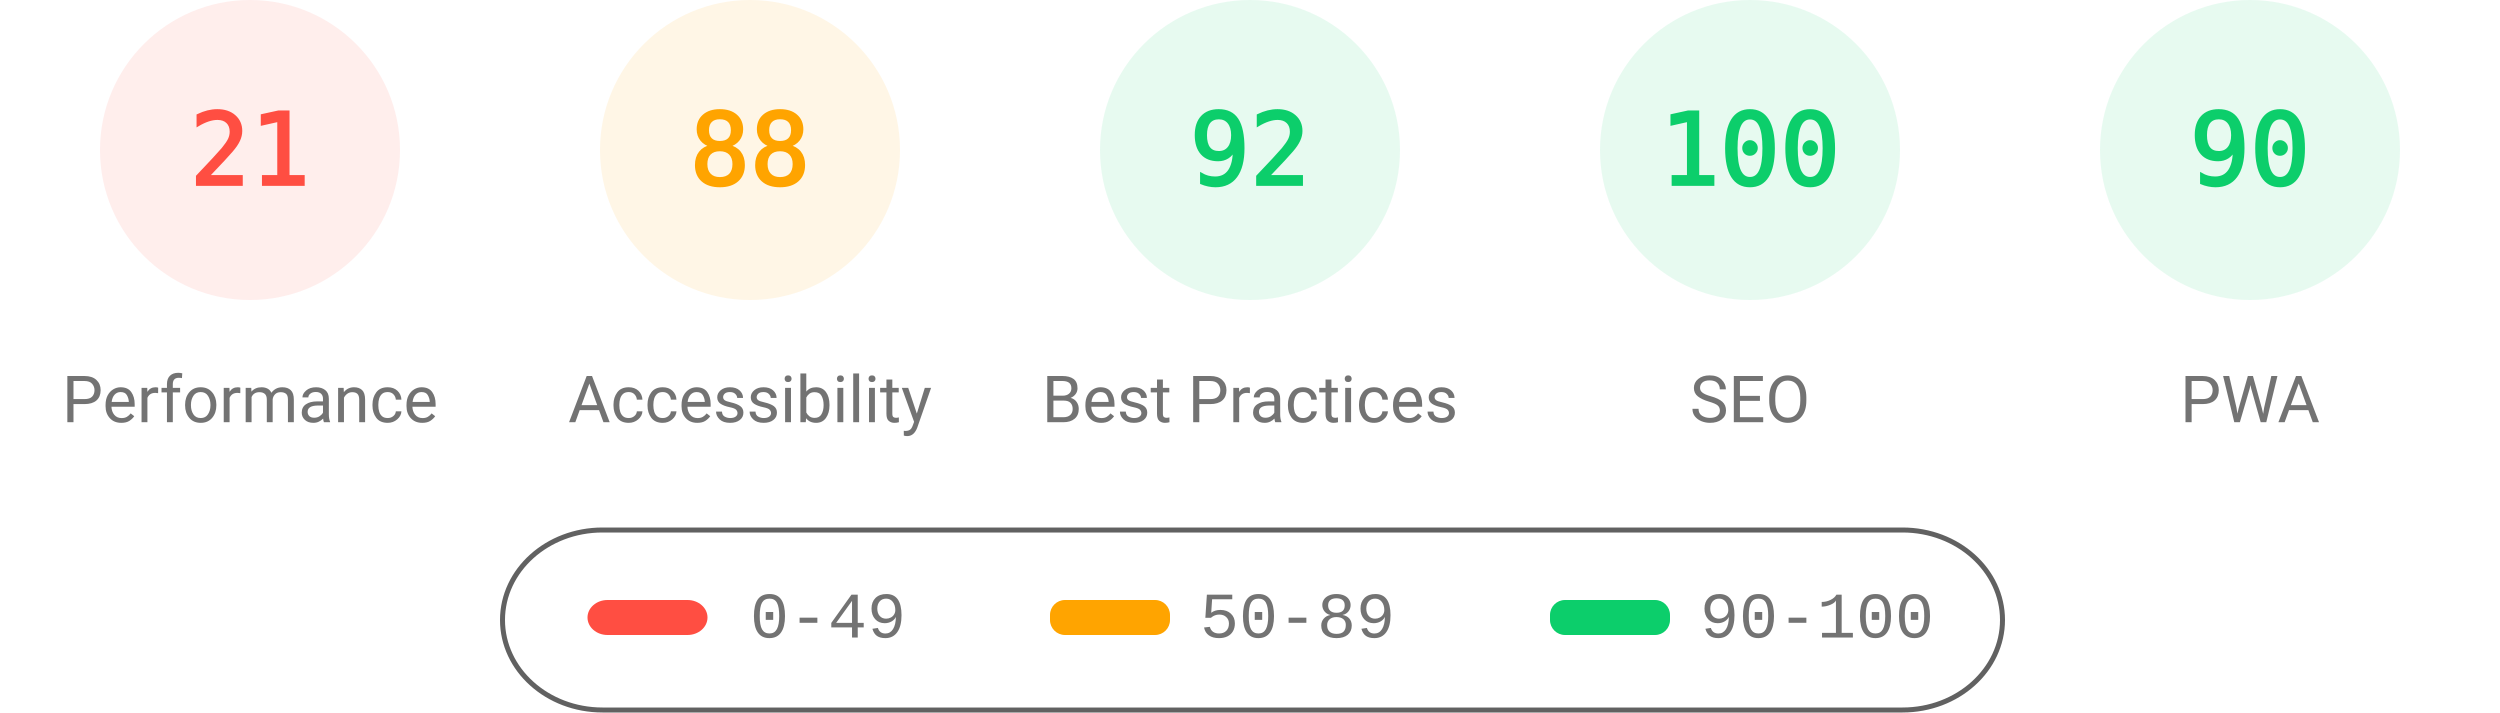
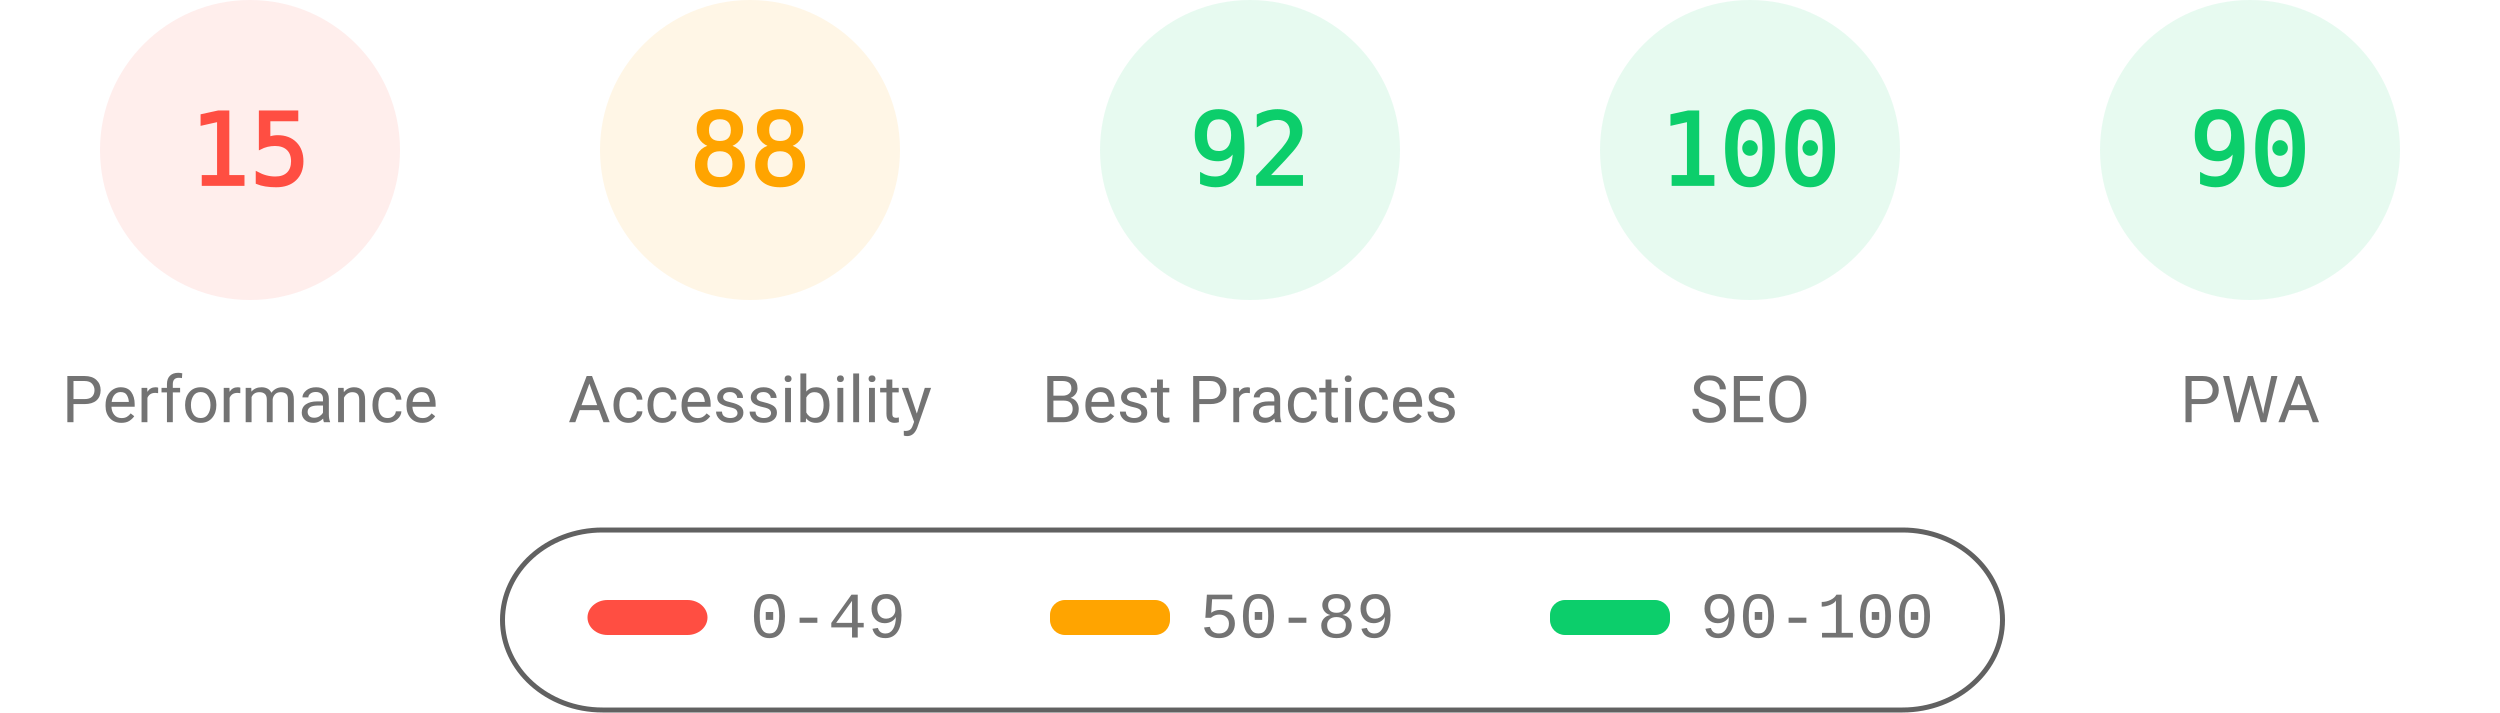
<svg xmlns="http://www.w3.org/2000/svg" fill="none" width="1000" height="285">
  <style>.gauge-base{opacity:.1}.gauge-arc{fill:none;animation-delay:250ms;stroke-linecap:round;transform:rotate(-90deg);transform-origin:100px 60px;animation:load-gauge 1s ease forwards}.guage-text{font-size:40px;font-family:monospace;text-align:center}.guage-red{color:#ff4e42;fill:#ff4e42;stroke:#ff4e42}.guage-orange{color:#ffa400;fill:#ffa400;stroke:#ffa400}.guage-green{color:#0cce6b;fill:#0cce6b;stroke:#0cce6b}.guage-undefined{color:#5c5c5c;fill:#5c5c5c;stroke:#5c5c5c}.guage-title{color:#737373;fill:#737373;stroke:none;font-size:26px;line-height:26px;font-family:Roboto,Halvetica,Arial,sans-serif}@keyframes load-gauge{from{stroke-dasharray:0 352.858}}</style>
  <svg class="guage-div guage-perf guage-red" viewBox="0 0 200 200" width="200" height="200">
    <circle class="gauge-base" r="56" cx="100" cy="60" stroke-width="8" />
-     <circle class="gauge-arc guage-arc-1" r="56" cx="100" cy="60" stroke-width="8" style="stroke-dasharray:73.89,351.858" />
-     <text class="guage-text" x="100" y="60" alignment-baseline="central" dominant-baseline="central" text-anchor="middle">21</text>
+     <circle class="gauge-arc guage-arc-1" r="56" cx="100" cy="60" stroke-width="8" style="stroke-dasharray:52.779,351.858" />
+     <text class="guage-text" x="100" y="60" alignment-baseline="central" dominant-baseline="central" text-anchor="middle">15</text>
    <text class="guage-title" x="100" y="160" alignment-baseline="central" dominant-baseline="central" text-anchor="middle">Performance</text>
  </svg>
  <svg class="guage-div guage-acc guage-orange" viewBox="0 0 200 200" width="200" height="200" x="200">
    <circle class="gauge-base" r="56" cx="100" cy="60" stroke-width="8" />
    <circle class="gauge-arc guage-arc-2" r="56" cx="100" cy="60" stroke-width="8" style="stroke-dasharray:309.635,351.858" />
    <text class="guage-text" x="100" y="60" alignment-baseline="central" dominant-baseline="central" text-anchor="middle">88</text>
    <text class="guage-title" x="100" y="160" alignment-baseline="central" dominant-baseline="central" text-anchor="middle">Accessibility</text>
  </svg>
  <svg class="guage-div guage-best guage-green" viewBox="0 0 200 200" width="200" height="200" x="400">
    <circle class="gauge-base" r="56" cx="100" cy="60" stroke-width="8" />
    <circle class="gauge-arc guage-arc-3" r="56" cx="100" cy="60" stroke-width="8" style="stroke-dasharray:323.709,351.858" />
    <text class="guage-text" x="100" y="60" alignment-baseline="central" dominant-baseline="central" text-anchor="middle">92</text>
    <text class="guage-title" x="100" y="160" alignment-baseline="central" dominant-baseline="central" text-anchor="middle">Best Practices</text>
  </svg>
  <svg class="guage-div guage-seo guage-green" viewBox="0 0 200 200" width="200" height="200" x="600">
    <circle class="gauge-base" r="56" cx="100" cy="60" stroke-width="8" />
    <circle class="gauge-arc guage-arc-4" r="56" cx="100" cy="60" stroke-width="8" style="stroke-dasharray:351.858,351.858" />
    <text class="guage-text" x="100" y="60" alignment-baseline="central" dominant-baseline="central" text-anchor="middle">100</text>
    <text class="guage-title" x="100" y="160" alignment-baseline="central" dominant-baseline="central" text-anchor="middle">SEO</text>
  </svg>
  <svg class="guage-div guage-pwa guage-green" viewBox="0 0 200 200" width="200" height="200" x="800">
    <circle class="gauge-base" r="56" cx="100" cy="60" stroke-width="8" />
    <circle class="gauge-arc guage-arc-4" r="56" cx="100" cy="60" stroke-width="8" style="stroke-dasharray:316.672,351.858" />
    <text class="guage-text" x="100" y="60" alignment-baseline="central" dominant-baseline="central" text-anchor="middle">90</text>
    <text class="guage-title" x="100" y="160" alignment-baseline="central" dominant-baseline="central" text-anchor="middle">PWA</text>
  </svg>
  <svg width="604" height="76" x="200" y="210">
    <path fill="none" id="canvas_background" d="M-1-1h604v80H-1z" />
    <rect fill-opacity="0" stroke="#616161" stroke-width="2" rx="40" id="svg_2" height="72" width="600" y="2" x="1" fill="#000" />
    <rect stroke="#000" rx="8" id="svg_3" height="14" width="48" y="30" x="35" stroke-opacity="null" stroke-width="0" fill="#ff4e42" />
    <rect stroke="#000" rx="6" id="svg_4" height="14" width="48" y="30" x="220" stroke-opacity="null" stroke-width="0" fill="#ffa400" />
    <rect stroke="#000" rx="6" id="svg_5" height="14" width="48" y="30" x="420" stroke-opacity="null" stroke-width="0" fill="#0cce6b" />
    <text xml:space="preserve" text-anchor="start" font-family="'Courier New', Courier, monospace" font-size="26" id="svg_6" y="45" x="100" stroke-opacity="null" stroke-width="0" stroke="#000" fill="#737373">0-49</text>
    <text xml:space="preserve" text-anchor="start" font-family="'Courier New', Courier, monospace" font-size="26" id="svg_7" y="45" x="280" stroke-opacity="null" stroke-width="0" stroke="#000" fill="#737373">50-89</text>
    <text xml:space="preserve" text-anchor="start" font-family="'Courier New', Courier, monospace" font-size="26" id="svg_8" y="45" x="480" stroke-opacity="null" stroke-width="0" stroke="#000" fill="#737373">90-100</text>
  </svg>
</svg>
